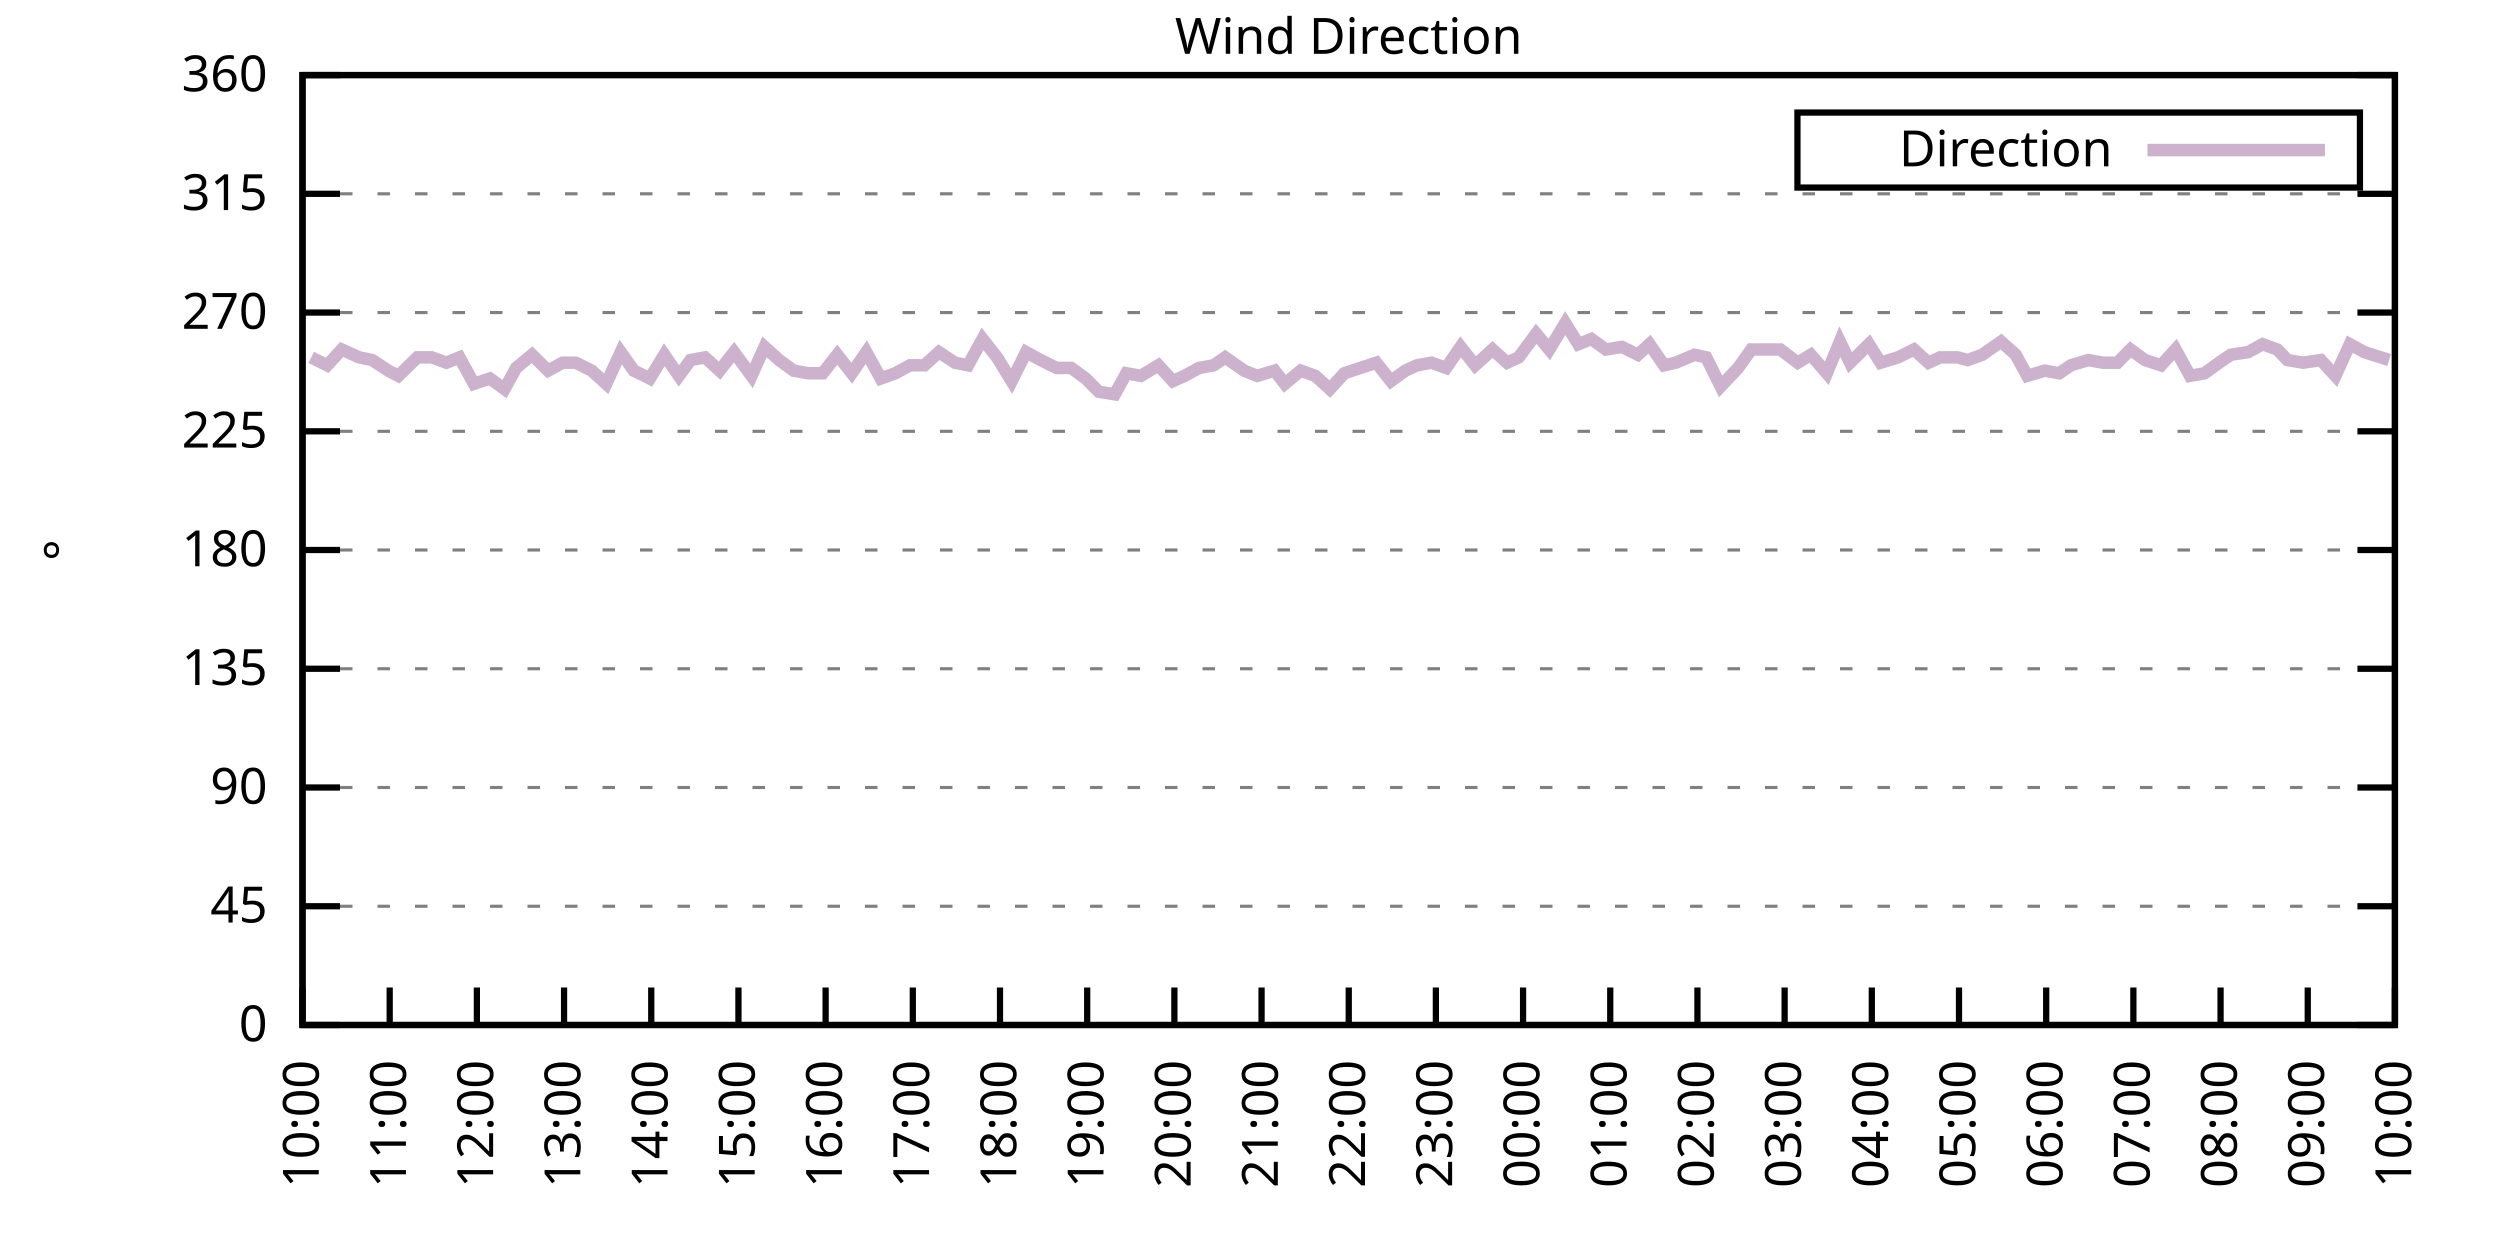
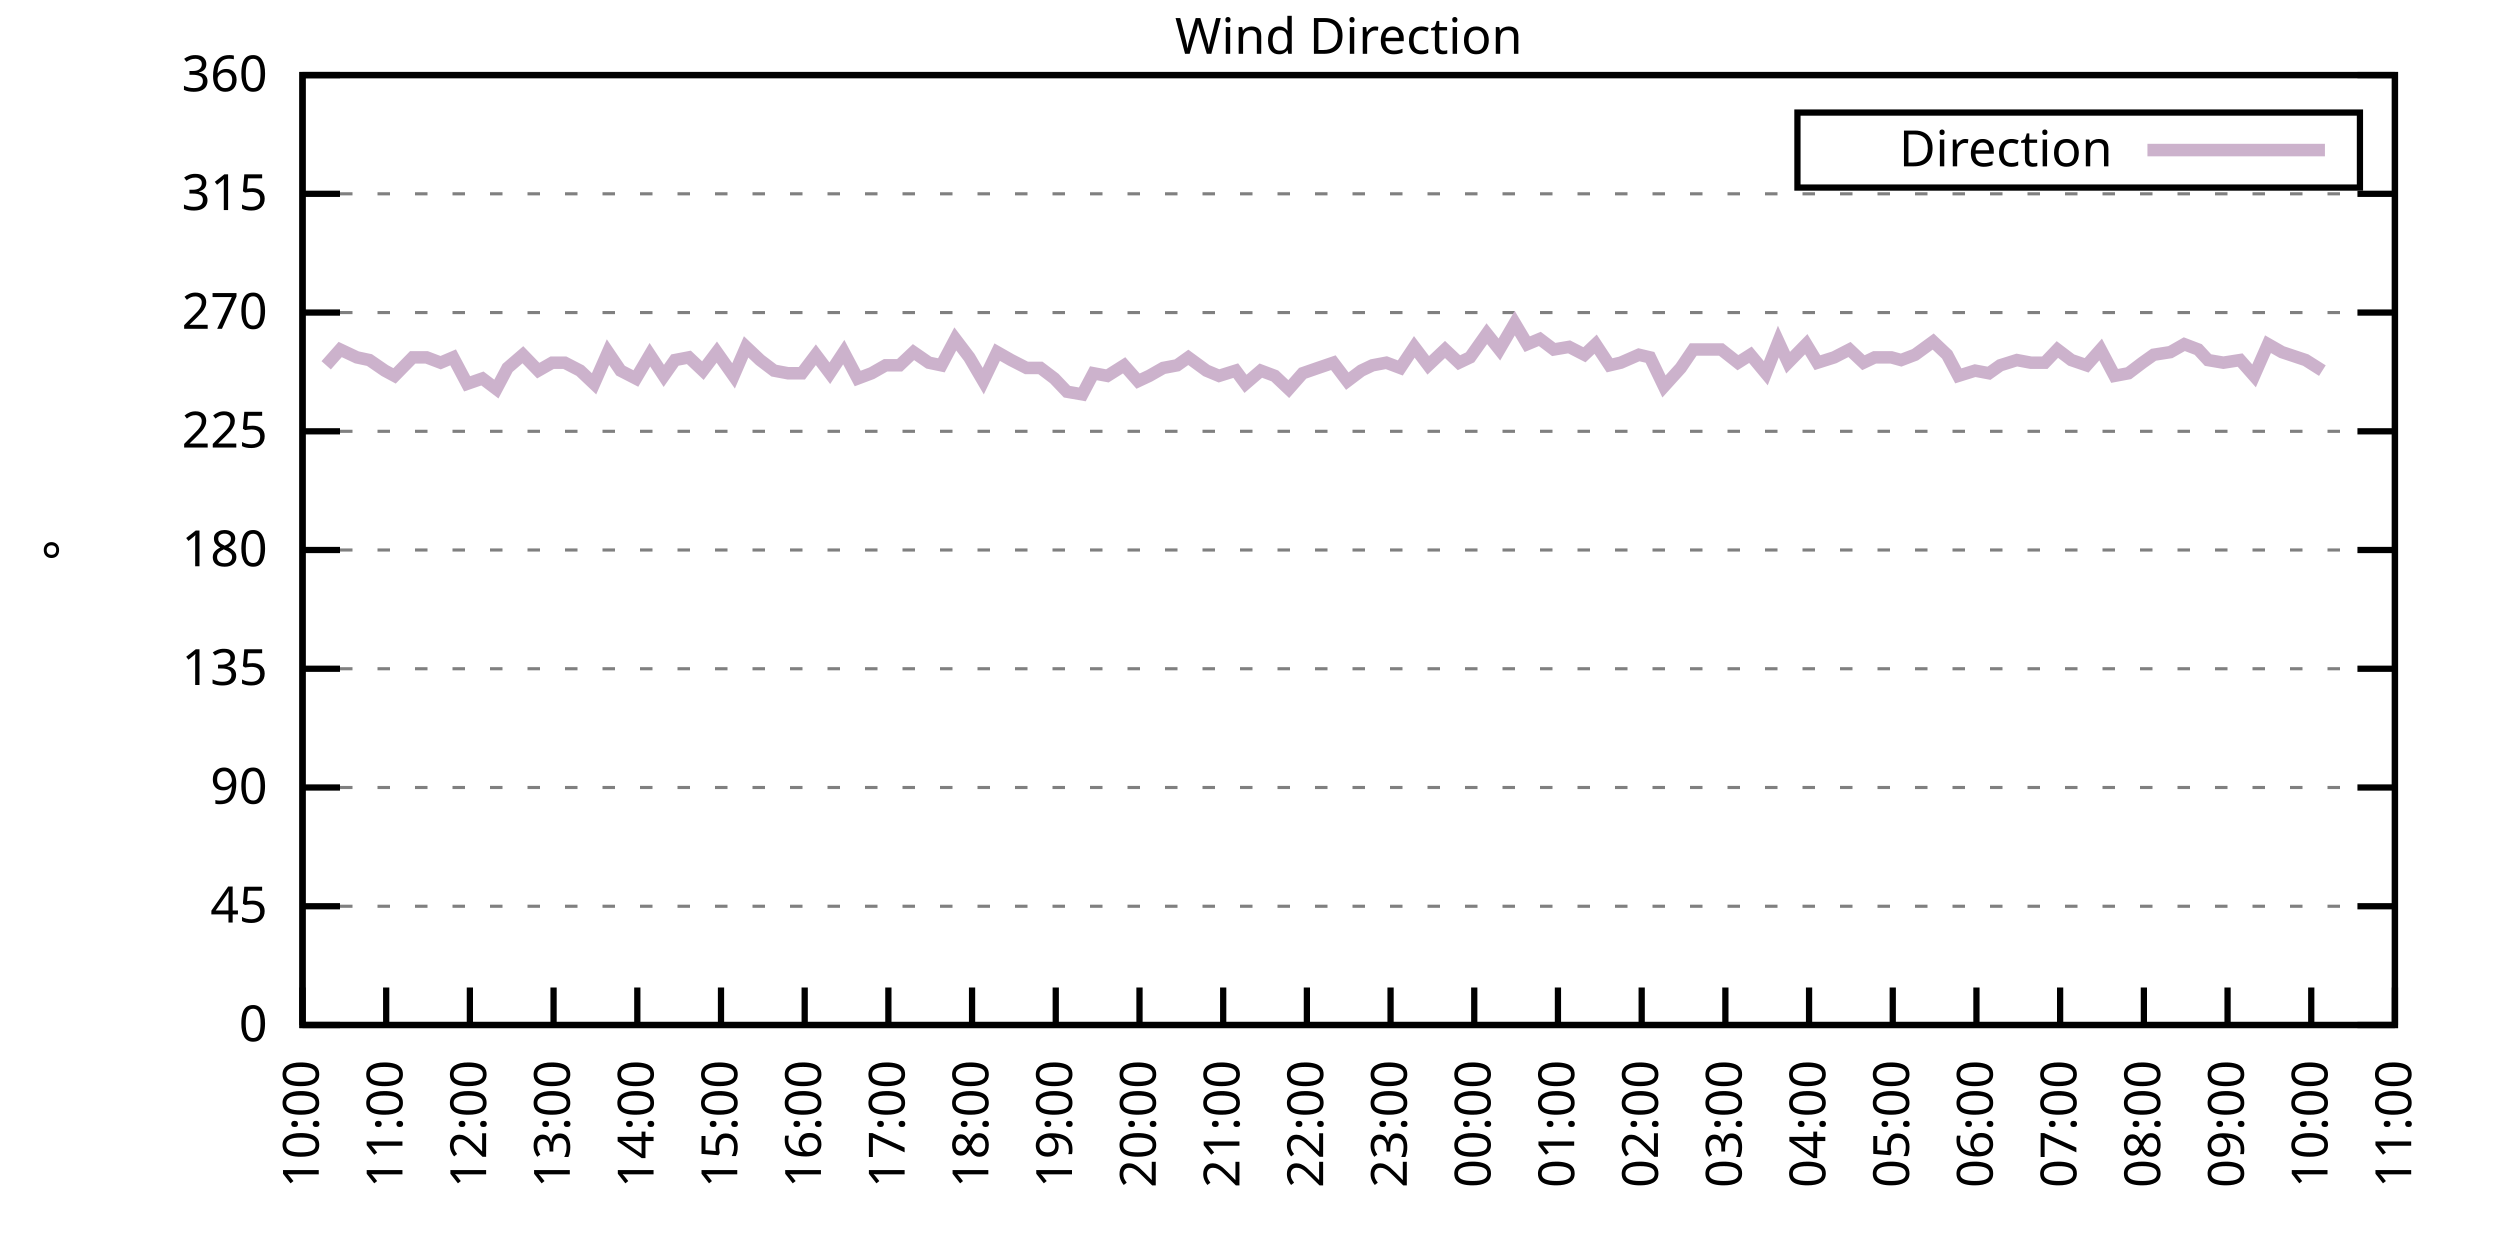
<svg xmlns="http://www.w3.org/2000/svg" xmlns:xlink="http://www.w3.org/1999/xlink" width="400" height="200" viewBox="0 0 400 200">
  <g id="gnuplot_canvas">
    <rect x="0" y="0" width="400" height="200" fill="none" />
    <defs>
      <circle id="gpDot" r="0.5" stroke-width="0.5" stroke="currentColor" />
      <path id="gpPt0" stroke-width="0.333" stroke="currentColor" d="M-1,0 h2 M0,-1 v2" />
      <path id="gpPt1" stroke-width="0.333" stroke="currentColor" d="M-1,-1 L1,1 M1,-1 L-1,1" />
      <path id="gpPt2" stroke-width="0.333" stroke="currentColor" d="M-1,0 L1,0 M0,-1 L0,1 M-1,-1 L1,1 M-1,1 L1,-1" />
      <rect id="gpPt3" stroke-width="0.333" stroke="currentColor" x="-1" y="-1" width="2" height="2" />
      <rect id="gpPt4" stroke-width="0.333" stroke="currentColor" fill="currentColor" x="-1" y="-1" width="2" height="2" />
      <circle id="gpPt5" stroke-width="0.333" stroke="currentColor" cx="0" cy="0" r="1" />
      <use xlink:href="#gpPt5" id="gpPt6" fill="currentColor" stroke="none" />
      <path id="gpPt7" stroke-width="0.333" stroke="currentColor" d="M0,-1.33 L-1.33,0.67 L1.33,0.67 z" />
      <use xlink:href="#gpPt7" id="gpPt8" fill="currentColor" stroke="none" />
      <use xlink:href="#gpPt7" id="gpPt9" stroke="currentColor" transform="rotate(180)" />
      <use xlink:href="#gpPt9" id="gpPt10" fill="currentColor" stroke="none" />
      <use xlink:href="#gpPt3" id="gpPt11" stroke="currentColor" transform="rotate(45)" />
      <use xlink:href="#gpPt11" id="gpPt12" fill="currentColor" stroke="none" />
      <path id="gpPt13" stroke-width="0.333" stroke="currentColor" d="M0,1.330 L1.265,0.411 L0.782,-1.067 L-0.782,-1.076 L-1.265,0.411 z" />
      <use xlink:href="#gpPt13" id="gpPt14" fill="currentColor" stroke="none" />
      <filter id="textbox" filterUnits="objectBoundingBox" x="0" y="0" height="1" width="1">
        <feFlood flood-color="white" flood-opacity="1" result="bgnd" />
        <feComposite in="SourceGraphic" in2="bgnd" operator="atop" />
      </filter>
      <filter id="greybox" filterUnits="objectBoundingBox" x="0" y="0" height="1" width="1">
        <feFlood flood-color="lightgrey" flood-opacity="1" result="grey" />
        <feComposite in="SourceGraphic" in2="grey" operator="atop" />
      </filter>
    </defs>
    <g fill="none" color="white" stroke="currentColor" stroke-width="1.00" stroke-linecap="butt" stroke-linejoin="miter">
</g>
    <g fill="none" color="black" stroke="currentColor" stroke-width="1.00" stroke-linecap="butt" stroke-linejoin="miter">
      <g stroke="none" shape-rendering="crispEdges">
        <polygon fill="rgb(255, 255, 255)" points="48.40,164.00 383.18,164.00 383.18,12.02 48.40,12.02 " />
      </g>
    </g>
    <g fill="none" color="black" stroke="currentColor" stroke-width="1.00" stroke-linecap="butt" stroke-linejoin="miter">
</g>
    <g fill="none" color="black" stroke="black" stroke-width="0.50" stroke-linecap="butt" stroke-linejoin="miter">
</g>
    <g fill="none" color="gray" stroke="currentColor" stroke-width="0.50" stroke-linecap="butt" stroke-linejoin="miter">
      <path stroke="gray" stroke-dasharray="2,4" class="gridline" d="M48.40,164.00 L383.19,164.00  " />
    </g>
    <g fill="none" color="gray" stroke="gray" stroke-width="1.00" stroke-linecap="butt" stroke-linejoin="miter">
</g>
    <g fill="none" color="black" stroke="currentColor" stroke-width="1.00" stroke-linecap="butt" stroke-linejoin="miter">
      <path stroke="black" d="M48.40,164.00 L54.40,164.00 M383.19,164.00 L377.19,164.00  " />
      <g transform="translate(42.80,166.60)" stroke="none" fill="black" font-family="Sans" font-size="8.00" text-anchor="end">
        <text>
          <tspan font-family="Sans"> 0</tspan>
        </text>
      </g>
    </g>
    <g fill="none" color="black" stroke="currentColor" stroke-width="1.00" stroke-linecap="butt" stroke-linejoin="miter">
</g>
    <g fill="none" color="black" stroke="black" stroke-width="0.50" stroke-linecap="butt" stroke-linejoin="miter">
</g>
    <g fill="none" color="gray" stroke="currentColor" stroke-width="0.50" stroke-linecap="butt" stroke-linejoin="miter">
      <path stroke="gray" stroke-dasharray="2,4" class="gridline" d="M48.40,145.00 L383.19,145.00  " />
    </g>
    <g fill="none" color="gray" stroke="gray" stroke-width="1.00" stroke-linecap="butt" stroke-linejoin="miter">
</g>
    <g fill="none" color="black" stroke="currentColor" stroke-width="1.00" stroke-linecap="butt" stroke-linejoin="miter">
      <path stroke="black" d="M48.40,145.00 L54.40,145.00 M383.19,145.00 L377.19,145.00  " />
      <g transform="translate(42.80,147.60)" stroke="none" fill="black" font-family="Sans" font-size="8.00" text-anchor="end">
        <text>
          <tspan font-family="Sans"> 45</tspan>
        </text>
      </g>
    </g>
    <g fill="none" color="black" stroke="currentColor" stroke-width="1.00" stroke-linecap="butt" stroke-linejoin="miter">
</g>
    <g fill="none" color="black" stroke="black" stroke-width="0.50" stroke-linecap="butt" stroke-linejoin="miter">
</g>
    <g fill="none" color="gray" stroke="currentColor" stroke-width="0.50" stroke-linecap="butt" stroke-linejoin="miter">
      <path stroke="gray" stroke-dasharray="2,4" class="gridline" d="M48.40,126.00 L383.19,126.00  " />
    </g>
    <g fill="none" color="gray" stroke="gray" stroke-width="1.00" stroke-linecap="butt" stroke-linejoin="miter">
</g>
    <g fill="none" color="black" stroke="currentColor" stroke-width="1.00" stroke-linecap="butt" stroke-linejoin="miter">
      <path stroke="black" d="M48.40,126.00 L54.40,126.00 M383.19,126.00 L377.19,126.00  " />
      <g transform="translate(42.80,128.60)" stroke="none" fill="black" font-family="Sans" font-size="8.00" text-anchor="end">
        <text>
          <tspan font-family="Sans"> 90</tspan>
        </text>
      </g>
    </g>
    <g fill="none" color="black" stroke="currentColor" stroke-width="1.00" stroke-linecap="butt" stroke-linejoin="miter">
</g>
    <g fill="none" color="black" stroke="black" stroke-width="0.50" stroke-linecap="butt" stroke-linejoin="miter">
</g>
    <g fill="none" color="gray" stroke="currentColor" stroke-width="0.50" stroke-linecap="butt" stroke-linejoin="miter">
      <path stroke="gray" stroke-dasharray="2,4" class="gridline" d="M48.40,107.00 L383.19,107.00  " />
    </g>
    <g fill="none" color="gray" stroke="gray" stroke-width="1.00" stroke-linecap="butt" stroke-linejoin="miter">
</g>
    <g fill="none" color="black" stroke="currentColor" stroke-width="1.00" stroke-linecap="butt" stroke-linejoin="miter">
      <path stroke="black" d="M48.40,107.00 L54.40,107.00 M383.19,107.00 L377.19,107.00  " />
      <g transform="translate(42.80,109.60)" stroke="none" fill="black" font-family="Sans" font-size="8.00" text-anchor="end">
        <text>
          <tspan font-family="Sans"> 135</tspan>
        </text>
      </g>
    </g>
    <g fill="none" color="black" stroke="currentColor" stroke-width="1.00" stroke-linecap="butt" stroke-linejoin="miter">
</g>
    <g fill="none" color="black" stroke="black" stroke-width="0.50" stroke-linecap="butt" stroke-linejoin="miter">
</g>
    <g fill="none" color="gray" stroke="currentColor" stroke-width="0.50" stroke-linecap="butt" stroke-linejoin="miter">
      <path stroke="gray" stroke-dasharray="2,4" class="gridline" d="M48.40,88.00 L383.19,88.00  " />
    </g>
    <g fill="none" color="gray" stroke="gray" stroke-width="1.00" stroke-linecap="butt" stroke-linejoin="miter">
</g>
    <g fill="none" color="black" stroke="currentColor" stroke-width="1.00" stroke-linecap="butt" stroke-linejoin="miter">
      <path stroke="black" d="M48.40,88.00 L54.40,88.00 M383.19,88.00 L377.19,88.00  " />
      <g transform="translate(42.80,90.60)" stroke="none" fill="black" font-family="Sans" font-size="8.00" text-anchor="end">
        <text>
          <tspan font-family="Sans"> 180</tspan>
        </text>
      </g>
    </g>
    <g fill="none" color="black" stroke="currentColor" stroke-width="1.00" stroke-linecap="butt" stroke-linejoin="miter">
</g>
    <g fill="none" color="black" stroke="black" stroke-width="0.50" stroke-linecap="butt" stroke-linejoin="miter">
</g>
    <g fill="none" color="gray" stroke="currentColor" stroke-width="0.50" stroke-linecap="butt" stroke-linejoin="miter">
      <path stroke="gray" stroke-dasharray="2,4" class="gridline" d="M48.40,69.01 L383.19,69.01  " />
    </g>
    <g fill="none" color="gray" stroke="gray" stroke-width="1.00" stroke-linecap="butt" stroke-linejoin="miter">
</g>
    <g fill="none" color="black" stroke="currentColor" stroke-width="1.00" stroke-linecap="butt" stroke-linejoin="miter">
      <path stroke="black" d="M48.40,69.01 L54.40,69.01 M383.19,69.01 L377.19,69.01  " />
      <g transform="translate(42.80,71.61)" stroke="none" fill="black" font-family="Sans" font-size="8.00" text-anchor="end">
        <text>
          <tspan font-family="Sans"> 225</tspan>
        </text>
      </g>
    </g>
    <g fill="none" color="black" stroke="currentColor" stroke-width="1.00" stroke-linecap="butt" stroke-linejoin="miter">
</g>
    <g fill="none" color="black" stroke="black" stroke-width="0.50" stroke-linecap="butt" stroke-linejoin="miter">
</g>
    <g fill="none" color="gray" stroke="currentColor" stroke-width="0.50" stroke-linecap="butt" stroke-linejoin="miter">
      <path stroke="gray" stroke-dasharray="2,4" class="gridline" d="M48.40,50.01 L383.19,50.01  " />
    </g>
    <g fill="none" color="gray" stroke="gray" stroke-width="1.00" stroke-linecap="butt" stroke-linejoin="miter">
</g>
    <g fill="none" color="black" stroke="currentColor" stroke-width="1.00" stroke-linecap="butt" stroke-linejoin="miter">
      <path stroke="black" d="M48.40,50.01 L54.40,50.01 M383.19,50.01 L377.19,50.01  " />
      <g transform="translate(42.80,52.61)" stroke="none" fill="black" font-family="Sans" font-size="8.00" text-anchor="end">
        <text>
          <tspan font-family="Sans"> 270</tspan>
        </text>
      </g>
    </g>
    <g fill="none" color="black" stroke="currentColor" stroke-width="1.00" stroke-linecap="butt" stroke-linejoin="miter">
</g>
    <g fill="none" color="black" stroke="black" stroke-width="0.50" stroke-linecap="butt" stroke-linejoin="miter">
</g>
    <g fill="none" color="gray" stroke="currentColor" stroke-width="0.50" stroke-linecap="butt" stroke-linejoin="miter">
      <path stroke="gray" stroke-dasharray="2,4" class="gridline" d="M48.40,31.01 L383.19,31.01  " />
    </g>
    <g fill="none" color="gray" stroke="gray" stroke-width="1.00" stroke-linecap="butt" stroke-linejoin="miter">
</g>
    <g fill="none" color="black" stroke="currentColor" stroke-width="1.00" stroke-linecap="butt" stroke-linejoin="miter">
      <path stroke="black" d="M48.40,31.01 L54.40,31.01 M383.19,31.01 L377.19,31.01  " />
      <g transform="translate(42.80,33.61)" stroke="none" fill="black" font-family="Sans" font-size="8.00" text-anchor="end">
        <text>
          <tspan font-family="Sans"> 315</tspan>
        </text>
      </g>
    </g>
    <g fill="none" color="black" stroke="currentColor" stroke-width="1.00" stroke-linecap="butt" stroke-linejoin="miter">
</g>
    <g fill="none" color="black" stroke="black" stroke-width="0.50" stroke-linecap="butt" stroke-linejoin="miter">
</g>
    <g fill="none" color="gray" stroke="currentColor" stroke-width="0.50" stroke-linecap="butt" stroke-linejoin="miter">
      <path stroke="gray" stroke-dasharray="2,4" class="gridline" d="M48.40,12.01 L383.19,12.01  " />
    </g>
    <g fill="none" color="gray" stroke="gray" stroke-width="1.00" stroke-linecap="butt" stroke-linejoin="miter">
</g>
    <g fill="none" color="black" stroke="currentColor" stroke-width="1.00" stroke-linecap="butt" stroke-linejoin="miter">
      <path stroke="black" d="M48.40,12.01 L54.40,12.01 M383.19,12.01 L377.19,12.01  " />
      <g transform="translate(42.80,14.61)" stroke="none" fill="black" font-family="Sans" font-size="8.00" text-anchor="end">
        <text>
          <tspan font-family="Sans"> 360</tspan>
        </text>
      </g>
    </g>
    <g fill="none" color="black" stroke="currentColor" stroke-width="1.00" stroke-linecap="butt" stroke-linejoin="miter">
      <path stroke="black" d="M48.40,164.00 L48.40,158.00  " />
      <g transform="translate(51.00,169.60) rotate(270.00)" stroke="none" fill="black" font-family="Sans" font-size="8.00" text-anchor="end">
        <text>
          <tspan font-family="Sans">10:00</tspan>
        </text>
      </g>
    </g>
    <g fill="none" color="black" stroke="currentColor" stroke-width="1.00" stroke-linecap="butt" stroke-linejoin="miter">
-       <path stroke="black" d="M62.35,164.00 L62.35,158.00  " />
-       <g transform="translate(64.95,169.60) rotate(270.00)" stroke="none" fill="black" font-family="Sans" font-size="8.00" text-anchor="end">
+       <path stroke="black" d="M61.79,164.00 L61.79,158.00  " />
+       <g transform="translate(64.39,169.60) rotate(270.00)" stroke="none" fill="black" font-family="Sans" font-size="8.00" text-anchor="end">
        <text>
          <tspan font-family="Sans">11:00</tspan>
        </text>
      </g>
    </g>
    <g fill="none" color="black" stroke="currentColor" stroke-width="1.00" stroke-linecap="butt" stroke-linejoin="miter">
-       <path stroke="black" d="M76.30,164.00 L76.30,158.00  " />
-       <g transform="translate(78.90,169.60) rotate(270.00)" stroke="none" fill="black" font-family="Sans" font-size="8.00" text-anchor="end">
+       <path stroke="black" d="M75.18,164.00 L75.18,158.00  " />
+       <g transform="translate(77.78,169.60) rotate(270.00)" stroke="none" fill="black" font-family="Sans" font-size="8.00" text-anchor="end">
        <text>
          <tspan font-family="Sans">12:00</tspan>
        </text>
      </g>
    </g>
    <g fill="none" color="black" stroke="currentColor" stroke-width="1.00" stroke-linecap="butt" stroke-linejoin="miter">
-       <path stroke="black" d="M90.25,164.00 L90.25,158.00  " />
-       <g transform="translate(92.85,169.60) rotate(270.00)" stroke="none" fill="black" font-family="Sans" font-size="8.00" text-anchor="end">
+       <path stroke="black" d="M88.57,164.00 L88.57,158.00  " />
+       <g transform="translate(91.17,169.60) rotate(270.00)" stroke="none" fill="black" font-family="Sans" font-size="8.00" text-anchor="end">
        <text>
          <tspan font-family="Sans">13:00</tspan>
        </text>
      </g>
    </g>
    <g fill="none" color="black" stroke="currentColor" stroke-width="1.00" stroke-linecap="butt" stroke-linejoin="miter">
-       <path stroke="black" d="M104.20,164.00 L104.20,158.00  " />
-       <g transform="translate(106.80,169.60) rotate(270.00)" stroke="none" fill="black" font-family="Sans" font-size="8.00" text-anchor="end">
+       <path stroke="black" d="M101.97,164.00 L101.97,158.00  " />
+       <g transform="translate(104.57,169.60) rotate(270.00)" stroke="none" fill="black" font-family="Sans" font-size="8.00" text-anchor="end">
        <text>
          <tspan font-family="Sans">14:00</tspan>
        </text>
      </g>
    </g>
    <g fill="none" color="black" stroke="currentColor" stroke-width="1.00" stroke-linecap="butt" stroke-linejoin="miter">
-       <path stroke="black" d="M118.15,164.00 L118.15,158.00  " />
-       <g transform="translate(120.75,169.60) rotate(270.00)" stroke="none" fill="black" font-family="Sans" font-size="8.00" text-anchor="end">
+       <path stroke="black" d="M115.36,164.00 L115.36,158.00  " />
+       <g transform="translate(117.96,169.60) rotate(270.00)" stroke="none" fill="black" font-family="Sans" font-size="8.00" text-anchor="end">
        <text>
          <tspan font-family="Sans">15:00</tspan>
        </text>
      </g>
    </g>
    <g fill="none" color="black" stroke="currentColor" stroke-width="1.00" stroke-linecap="butt" stroke-linejoin="miter">
-       <path stroke="black" d="M132.10,164.00 L132.10,158.00  " />
-       <g transform="translate(134.70,169.60) rotate(270.00)" stroke="none" fill="black" font-family="Sans" font-size="8.00" text-anchor="end">
+       <path stroke="black" d="M128.75,164.00 L128.75,158.00  " />
+       <g transform="translate(131.35,169.60) rotate(270.00)" stroke="none" fill="black" font-family="Sans" font-size="8.00" text-anchor="end">
        <text>
          <tspan font-family="Sans">16:00</tspan>
        </text>
      </g>
    </g>
    <g fill="none" color="black" stroke="currentColor" stroke-width="1.00" stroke-linecap="butt" stroke-linejoin="miter">
-       <path stroke="black" d="M146.05,164.00 L146.05,158.00  " />
-       <g transform="translate(148.65,169.60) rotate(270.00)" stroke="none" fill="black" font-family="Sans" font-size="8.00" text-anchor="end">
+       <path stroke="black" d="M142.14,164.00 L142.14,158.00  " />
+       <g transform="translate(144.74,169.60) rotate(270.00)" stroke="none" fill="black" font-family="Sans" font-size="8.00" text-anchor="end">
        <text>
          <tspan font-family="Sans">17:00</tspan>
        </text>
      </g>
    </g>
    <g fill="none" color="black" stroke="currentColor" stroke-width="1.00" stroke-linecap="butt" stroke-linejoin="miter">
-       <path stroke="black" d="M160.00,164.00 L160.00,158.00  " />
-       <g transform="translate(162.60,169.60) rotate(270.00)" stroke="none" fill="black" font-family="Sans" font-size="8.00" text-anchor="end">
+       <path stroke="black" d="M155.53,164.00 L155.53,158.00  " />
+       <g transform="translate(158.13,169.60) rotate(270.00)" stroke="none" fill="black" font-family="Sans" font-size="8.00" text-anchor="end">
        <text>
          <tspan font-family="Sans">18:00</tspan>
        </text>
      </g>
    </g>
    <g fill="none" color="black" stroke="currentColor" stroke-width="1.00" stroke-linecap="butt" stroke-linejoin="miter">
-       <path stroke="black" d="M173.95,164.00 L173.95,158.00  " />
-       <g transform="translate(176.55,169.60) rotate(270.00)" stroke="none" fill="black" font-family="Sans" font-size="8.00" text-anchor="end">
+       <path stroke="black" d="M168.92,164.00 L168.92,158.00  " />
+       <g transform="translate(171.52,169.60) rotate(270.00)" stroke="none" fill="black" font-family="Sans" font-size="8.00" text-anchor="end">
        <text>
          <tspan font-family="Sans">19:00</tspan>
        </text>
      </g>
    </g>
    <g fill="none" color="black" stroke="currentColor" stroke-width="1.00" stroke-linecap="butt" stroke-linejoin="miter">
-       <path stroke="black" d="M187.90,164.00 L187.90,158.00  " />
-       <g transform="translate(190.50,169.60) rotate(270.00)" stroke="none" fill="black" font-family="Sans" font-size="8.00" text-anchor="end">
+       <path stroke="black" d="M182.32,164.00 L182.32,158.00  " />
+       <g transform="translate(184.92,169.60) rotate(270.00)" stroke="none" fill="black" font-family="Sans" font-size="8.00" text-anchor="end">
        <text>
          <tspan font-family="Sans">20:00</tspan>
        </text>
      </g>
    </g>
    <g fill="none" color="black" stroke="currentColor" stroke-width="1.00" stroke-linecap="butt" stroke-linejoin="miter">
-       <path stroke="black" d="M201.85,164.00 L201.85,158.00  " />
-       <g transform="translate(204.45,169.60) rotate(270.00)" stroke="none" fill="black" font-family="Sans" font-size="8.00" text-anchor="end">
+       <path stroke="black" d="M195.71,164.00 L195.71,158.00  " />
+       <g transform="translate(198.31,169.60) rotate(270.00)" stroke="none" fill="black" font-family="Sans" font-size="8.00" text-anchor="end">
        <text>
          <tspan font-family="Sans">21:00</tspan>
        </text>
      </g>
    </g>
    <g fill="none" color="black" stroke="currentColor" stroke-width="1.00" stroke-linecap="butt" stroke-linejoin="miter">
-       <path stroke="black" d="M215.80,164.00 L215.80,158.00  " />
-       <g transform="translate(218.40,169.60) rotate(270.00)" stroke="none" fill="black" font-family="Sans" font-size="8.00" text-anchor="end">
+       <path stroke="black" d="M209.10,164.00 L209.10,158.00  " />
+       <g transform="translate(211.70,169.60) rotate(270.00)" stroke="none" fill="black" font-family="Sans" font-size="8.00" text-anchor="end">
        <text>
          <tspan font-family="Sans">22:00</tspan>
        </text>
      </g>
    </g>
    <g fill="none" color="black" stroke="currentColor" stroke-width="1.00" stroke-linecap="butt" stroke-linejoin="miter">
-       <path stroke="black" d="M229.74,164.00 L229.74,158.00  " />
-       <g transform="translate(232.34,169.60) rotate(270.00)" stroke="none" fill="black" font-family="Sans" font-size="8.00" text-anchor="end">
+       <path stroke="black" d="M222.49,164.00 L222.49,158.00  " />
+       <g transform="translate(225.09,169.60) rotate(270.00)" stroke="none" fill="black" font-family="Sans" font-size="8.00" text-anchor="end">
        <text>
          <tspan font-family="Sans">23:00</tspan>
        </text>
      </g>
    </g>
    <g fill="none" color="black" stroke="currentColor" stroke-width="1.00" stroke-linecap="butt" stroke-linejoin="miter">
-       <path stroke="black" d="M243.69,164.00 L243.69,158.00  " />
-       <g transform="translate(246.29,169.60) rotate(270.00)" stroke="none" fill="black" font-family="Sans" font-size="8.00" text-anchor="end">
+       <path stroke="black" d="M235.88,164.00 L235.88,158.00  " />
+       <g transform="translate(238.48,169.60) rotate(270.00)" stroke="none" fill="black" font-family="Sans" font-size="8.00" text-anchor="end">
        <text>
          <tspan font-family="Sans">00:00</tspan>
        </text>
      </g>
    </g>
    <g fill="none" color="black" stroke="currentColor" stroke-width="1.00" stroke-linecap="butt" stroke-linejoin="miter">
-       <path stroke="black" d="M257.64,164.00 L257.64,158.00  " />
-       <g transform="translate(260.24,169.60) rotate(270.00)" stroke="none" fill="black" font-family="Sans" font-size="8.00" text-anchor="end">
+       <path stroke="black" d="M249.27,164.00 L249.27,158.00  " />
+       <g transform="translate(251.87,169.60) rotate(270.00)" stroke="none" fill="black" font-family="Sans" font-size="8.00" text-anchor="end">
        <text>
          <tspan font-family="Sans">01:00</tspan>
        </text>
      </g>
    </g>
    <g fill="none" color="black" stroke="currentColor" stroke-width="1.00" stroke-linecap="butt" stroke-linejoin="miter">
-       <path stroke="black" d="M271.59,164.00 L271.59,158.00  " />
-       <g transform="translate(274.19,169.60) rotate(270.00)" stroke="none" fill="black" font-family="Sans" font-size="8.00" text-anchor="end">
+       <path stroke="black" d="M262.67,164.00 L262.67,158.00  " />
+       <g transform="translate(265.27,169.60) rotate(270.00)" stroke="none" fill="black" font-family="Sans" font-size="8.00" text-anchor="end">
        <text>
          <tspan font-family="Sans">02:00</tspan>
        </text>
      </g>
    </g>
    <g fill="none" color="black" stroke="currentColor" stroke-width="1.00" stroke-linecap="butt" stroke-linejoin="miter">
-       <path stroke="black" d="M285.54,164.00 L285.54,158.00  " />
-       <g transform="translate(288.14,169.60) rotate(270.00)" stroke="none" fill="black" font-family="Sans" font-size="8.00" text-anchor="end">
+       <path stroke="black" d="M276.06,164.00 L276.06,158.00  " />
+       <g transform="translate(278.66,169.60) rotate(270.00)" stroke="none" fill="black" font-family="Sans" font-size="8.00" text-anchor="end">
        <text>
          <tspan font-family="Sans">03:00</tspan>
        </text>
      </g>
    </g>
    <g fill="none" color="black" stroke="currentColor" stroke-width="1.00" stroke-linecap="butt" stroke-linejoin="miter">
-       <path stroke="black" d="M299.49,164.00 L299.49,158.00  " />
-       <g transform="translate(302.09,169.60) rotate(270.00)" stroke="none" fill="black" font-family="Sans" font-size="8.00" text-anchor="end">
+       <path stroke="black" d="M289.45,164.00 L289.45,158.00  " />
+       <g transform="translate(292.05,169.60) rotate(270.00)" stroke="none" fill="black" font-family="Sans" font-size="8.00" text-anchor="end">
        <text>
          <tspan font-family="Sans">04:00</tspan>
        </text>
      </g>
    </g>
    <g fill="none" color="black" stroke="currentColor" stroke-width="1.00" stroke-linecap="butt" stroke-linejoin="miter">
-       <path stroke="black" d="M313.44,164.00 L313.44,158.00  " />
-       <g transform="translate(316.04,169.60) rotate(270.00)" stroke="none" fill="black" font-family="Sans" font-size="8.00" text-anchor="end">
+       <path stroke="black" d="M302.84,164.00 L302.84,158.00  " />
+       <g transform="translate(305.44,169.60) rotate(270.00)" stroke="none" fill="black" font-family="Sans" font-size="8.00" text-anchor="end">
        <text>
          <tspan font-family="Sans">05:00</tspan>
        </text>
      </g>
    </g>
    <g fill="none" color="black" stroke="currentColor" stroke-width="1.00" stroke-linecap="butt" stroke-linejoin="miter">
-       <path stroke="black" d="M327.39,164.00 L327.39,158.00  " />
-       <g transform="translate(329.99,169.60) rotate(270.00)" stroke="none" fill="black" font-family="Sans" font-size="8.00" text-anchor="end">
+       <path stroke="black" d="M316.23,164.00 L316.23,158.00  " />
+       <g transform="translate(318.83,169.60) rotate(270.00)" stroke="none" fill="black" font-family="Sans" font-size="8.00" text-anchor="end">
        <text>
          <tspan font-family="Sans">06:00</tspan>
        </text>
      </g>
    </g>
    <g fill="none" color="black" stroke="currentColor" stroke-width="1.00" stroke-linecap="butt" stroke-linejoin="miter">
-       <path stroke="black" d="M341.34,164.00 L341.34,158.00  " />
-       <g transform="translate(343.94,169.60) rotate(270.00)" stroke="none" fill="black" font-family="Sans" font-size="8.00" text-anchor="end">
+       <path stroke="black" d="M329.62,164.00 L329.62,158.00  " />
+       <g transform="translate(332.22,169.60) rotate(270.00)" stroke="none" fill="black" font-family="Sans" font-size="8.00" text-anchor="end">
        <text>
          <tspan font-family="Sans">07:00</tspan>
        </text>
      </g>
    </g>
    <g fill="none" color="black" stroke="currentColor" stroke-width="1.00" stroke-linecap="butt" stroke-linejoin="miter">
-       <path stroke="black" d="M355.29,164.00 L355.29,158.00  " />
-       <g transform="translate(357.89,169.60) rotate(270.00)" stroke="none" fill="black" font-family="Sans" font-size="8.00" text-anchor="end">
+       <path stroke="black" d="M343.02,164.00 L343.02,158.00  " />
+       <g transform="translate(345.62,169.60) rotate(270.00)" stroke="none" fill="black" font-family="Sans" font-size="8.00" text-anchor="end">
        <text>
          <tspan font-family="Sans">08:00</tspan>
        </text>
      </g>
    </g>
    <g fill="none" color="black" stroke="currentColor" stroke-width="1.00" stroke-linecap="butt" stroke-linejoin="miter">
-       <path stroke="black" d="M369.24,164.00 L369.24,158.00  " />
-       <g transform="translate(371.84,169.60) rotate(270.00)" stroke="none" fill="black" font-family="Sans" font-size="8.00" text-anchor="end">
+       <path stroke="black" d="M356.41,164.00 L356.41,158.00  " />
+       <g transform="translate(359.01,169.60) rotate(270.00)" stroke="none" fill="black" font-family="Sans" font-size="8.00" text-anchor="end">
        <text>
          <tspan font-family="Sans">09:00</tspan>
+         </text>
+       </g>
+     </g>
+     <g fill="none" color="black" stroke="currentColor" stroke-width="1.00" stroke-linecap="butt" stroke-linejoin="miter">
+       <path stroke="black" d="M369.80,164.00 L369.80,158.00  " />
+       <g transform="translate(372.40,169.60) rotate(270.00)" stroke="none" fill="black" font-family="Sans" font-size="8.00" text-anchor="end">
+         <text>
+           <tspan font-family="Sans">10:00</tspan>
        </text>
      </g>
    </g>
    <g fill="none" color="black" stroke="currentColor" stroke-width="1.00" stroke-linecap="butt" stroke-linejoin="miter">
      <path stroke="black" d="M383.19,164.00 L383.19,158.00  " />
      <g transform="translate(385.79,169.60) rotate(270.00)" stroke="none" fill="black" font-family="Sans" font-size="8.00" text-anchor="end">
        <text>
-           <tspan font-family="Sans">10:00</tspan>
+           <tspan font-family="Sans">11:00</tspan>
        </text>
      </g>
    </g>
    <g fill="none" color="black" stroke="currentColor" stroke-width="1.00" stroke-linecap="butt" stroke-linejoin="miter">
</g>
    <g fill="none" color="black" stroke="currentColor" stroke-width="1.00" stroke-linecap="butt" stroke-linejoin="miter">
      <path stroke="black" d="M48.40,12.01 L48.40,164.00 L383.19,164.00 L383.19,12.01 L48.40,12.01 Z  " />
    </g>
    <g fill="none" color="black" stroke="currentColor" stroke-width="1.00" stroke-linecap="butt" stroke-linejoin="miter">
</g>
    <g fill="none" color="black" stroke="currentColor" stroke-width="1.00" stroke-linecap="butt" stroke-linejoin="miter">
      <path stroke="black" d="M287.59,30.01 L287.59,18.01 L377.59,18.01 L377.59,30.01 L287.59,30.01 Z  " />
    </g>
    <g id="Wind_direction_plot_1">
      <g fill="none" color="white" stroke="black" stroke-width="2.00" stroke-linecap="butt" stroke-linejoin="miter">
</g>
      <g fill="none" color="black" stroke="currentColor" stroke-width="2.00" stroke-linecap="butt" stroke-linejoin="miter">
        <g transform="translate(337.99,26.61)" stroke="none" fill="black" font-family="Sans" font-size="8.00" text-anchor="end">
          <text>
            <tspan font-family="Sans">Direction</tspan>
          </text>
        </g>
      </g>
      <g fill="none" color="black" stroke="currentColor" stroke-width="2.00" stroke-linecap="butt" stroke-linejoin="miter">
-         <path stroke="rgb(204, 178, 204)" d="M343.59,24.01 L371.99,24.01 M49.79,57.18 L52.35,58.45 L54.68,55.92 L57.47,57.18 L59.56,57.61 L62.12,59.30   L63.74,60.14 L66.77,57.18 L69.09,57.18 L71.42,58.03 L73.51,57.18 L75.83,61.41 L78.39,60.56 L80.72,62.25   L82.58,58.87 L85.13,56.76 L87.69,59.30 L90.02,58.03 L92.11,58.03 L94.67,59.30 L96.99,61.41 L99.32,56.34   L101.41,59.30 L103.97,60.56 L106.29,56.76 L108.62,60.14 L110.48,57.61 L112.80,57.18 L115.13,59.30 L117.45,56.34   L120.24,60.14 L122.33,55.50 L124.66,57.61 L126.98,59.30 L129.31,59.72 L131.63,59.72 L133.96,56.76 L136.28,59.72   L138.61,56.34 L140.93,60.56 L143.26,59.72 L145.58,58.45 L147.91,58.45 L150.23,56.34 L152.79,58.03 L154.88,58.45   L157.21,54.23 L159.53,57.18 L161.86,60.98 L164.18,56.34 L166.51,57.61 L169.06,58.87 L171.39,58.87 L173.71,60.56   L175.81,62.67 L178.36,63.10 L180.22,59.72 L182.55,60.14 L185.34,58.45 L187.66,60.98 L189.52,60.14 L191.85,58.87   L194.17,58.45 L196.03,57.18 L199.06,59.30 L201.15,60.14 L203.94,59.30 L205.57,61.41 L208.12,59.30 L210.45,60.14   L212.77,62.25 L215.10,59.72 L217.65,58.87 L220.21,58.03 L222.54,60.98 L224.86,59.30 L226.72,58.45 L229.05,58.03   L231.37,58.87 L233.70,55.50 L236.02,58.45 L238.81,55.92 L241.14,58.03 L243.00,57.18 L245.79,53.39 L247.88,55.92   L250.44,51.70 L252.53,55.07 L254.62,54.23 L256.95,55.92 L259.50,55.50 L262.06,56.76 L263.92,55.07 L266.25,58.45   L268.11,58.03 L271.13,56.76 L272.99,57.18 L275.31,61.83 L278.10,58.87 L280.20,55.92 L282.99,55.92 L284.85,55.92   L287.64,58.03 L289.73,56.76 L292.29,59.72 L294.38,54.65 L296.01,58.03 L299.03,55.07 L300.89,58.03 L303.68,57.18   L306.23,55.92 L308.56,58.03 L310.42,57.18 L313.21,57.18 L314.84,57.61 L317.16,56.76 L320.18,54.65 L322.51,56.76   L324.37,60.14 L327.16,59.30 L329.48,59.72 L331.34,58.45 L334.13,57.61 L336.46,58.03 L338.78,58.03 L340.88,55.92   L343.20,57.61 L345.76,58.45 L348.08,55.92 L350.41,60.14 L352.73,59.72 L355.06,58.03 L356.92,56.76 L359.71,56.34   L362.03,55.07 L364.36,55.92 L365.99,57.61 L368.54,58.03 L371.33,57.61 L373.66,60.14 L375.98,55.07 L378.31,56.34   L382.26,57.61  " />
+         <path stroke="rgb(204, 178, 204)" d="M343.59,24.01 L371.99,24.01 M52.19,58.45 L54.43,55.92 L57.10,57.18 L59.11,57.61 L61.57,59.30 L63.13,60.14   L66.03,57.18 L68.26,57.18 L70.50,58.03 L72.50,57.18 L74.74,61.41 L77.19,60.56 L79.42,62.25 L81.21,58.87   L83.66,56.76 L86.12,59.30 L88.35,58.03 L90.36,58.03 L92.82,59.30 L95.05,61.41 L97.28,56.34 L99.29,59.30   L101.74,60.56 L103.98,56.76 L106.21,60.14 L107.99,57.61 L110.22,57.18 L112.46,59.30 L114.69,56.34 L117.37,60.14   L119.38,55.50 L121.61,57.61 L123.84,59.30 L126.07,59.72 L128.30,59.72 L130.54,56.76 L132.77,59.72 L135.00,56.34   L137.23,60.56 L139.46,59.72 L141.69,58.45 L143.93,58.45 L146.16,56.34 L148.61,58.03 L150.62,58.45 L152.85,54.23   L155.09,57.18 L157.32,60.98 L159.55,56.34 L161.78,57.61 L164.24,58.87 L166.47,58.87 L168.70,60.56 L170.71,62.67   L173.17,63.10 L174.95,59.72 L177.18,60.14 L179.86,58.45 L182.09,60.98 L183.88,60.14 L186.11,58.87 L188.34,58.45   L190.13,57.18 L193.03,59.30 L195.04,60.14 L197.72,59.30 L199.28,61.41 L201.73,59.30 L203.97,60.14 L206.20,62.25   L208.43,59.72 L210.88,58.87 L213.34,58.03 L215.57,60.98 L217.80,59.30 L219.59,58.45 L221.82,58.03 L224.05,58.87   L226.29,55.50 L228.52,58.45 L231.20,55.92 L233.43,58.03 L235.21,57.18 L237.89,53.39 L239.90,55.92 L242.36,51.70   L244.36,55.07 L246.37,54.23 L248.60,55.92 L251.06,55.50 L253.51,56.76 L255.30,55.07 L257.53,58.45 L259.32,58.03   L262.22,56.76 L264.00,57.18 L266.24,61.83 L268.92,58.87 L270.92,55.92 L273.60,55.92 L275.39,55.92 L278.07,58.03   L280.07,56.76 L282.53,59.72 L284.54,54.65 L286.10,58.03 L289.00,55.07 L290.79,58.03 L293.47,57.18 L295.92,55.92   L298.15,58.03 L299.94,57.18 L302.62,57.18 L304.18,57.61 L306.41,56.76 L309.31,54.65 L311.54,56.76 L313.33,60.14   L316.01,59.30 L318.24,59.72 L320.03,58.45 L322.70,57.61 L324.94,58.03 L327.17,58.03 L329.18,55.92 L331.41,57.61   L333.86,58.45 L336.10,55.92 L338.33,60.14 L340.56,59.72 L342.79,58.03 L344.58,56.76 L347.26,56.34 L349.49,55.07   L351.72,55.92 L353.28,57.61 L355.74,58.03 L358.42,57.61 L360.65,60.14 L362.88,55.07 L365.11,56.34 L368.91,57.61   L371.58,59.30  " />
      </g>
    </g>
    <g fill="none" color="black" stroke="currentColor" stroke-width="2.00" stroke-linecap="butt" stroke-linejoin="miter">
</g>
    <g fill="none" color="black" stroke="black" stroke-width="1.00" stroke-linecap="butt" stroke-linejoin="miter">
</g>
    <g fill="none" color="black" stroke="currentColor" stroke-width="1.00" stroke-linecap="butt" stroke-linejoin="miter">
      <path stroke="black" d="M48.40,12.01 L48.40,164.00 L383.19,164.00 L383.19,12.01 L48.40,12.01 Z  " />
      <g transform="translate(12.80,88.01) rotate(270.00)" stroke="none" fill="black" font-family="Sans" font-size="8.00" text-anchor="middle">
        <text>
          <tspan font-family="Sans">°</tspan>
        </text>
      </g>
    </g>
    <g fill="none" color="black" stroke="currentColor" stroke-width="1.00" stroke-linecap="butt" stroke-linejoin="miter">
</g>
    <g fill="none" color="black" stroke="currentColor" stroke-width="1.00" stroke-linecap="butt" stroke-linejoin="miter">
      <g transform="translate(215.79,8.61)" stroke="none" fill="black" font-family="Sans" font-size="8.00" text-anchor="middle">
        <text>
          <tspan font-family="Sans">Wind Direction</tspan>
        </text>
      </g>
    </g>
    <g fill="none" color="black" stroke="currentColor" stroke-width="1.00" stroke-linecap="butt" stroke-linejoin="miter">
</g>
  </g>
</svg>
